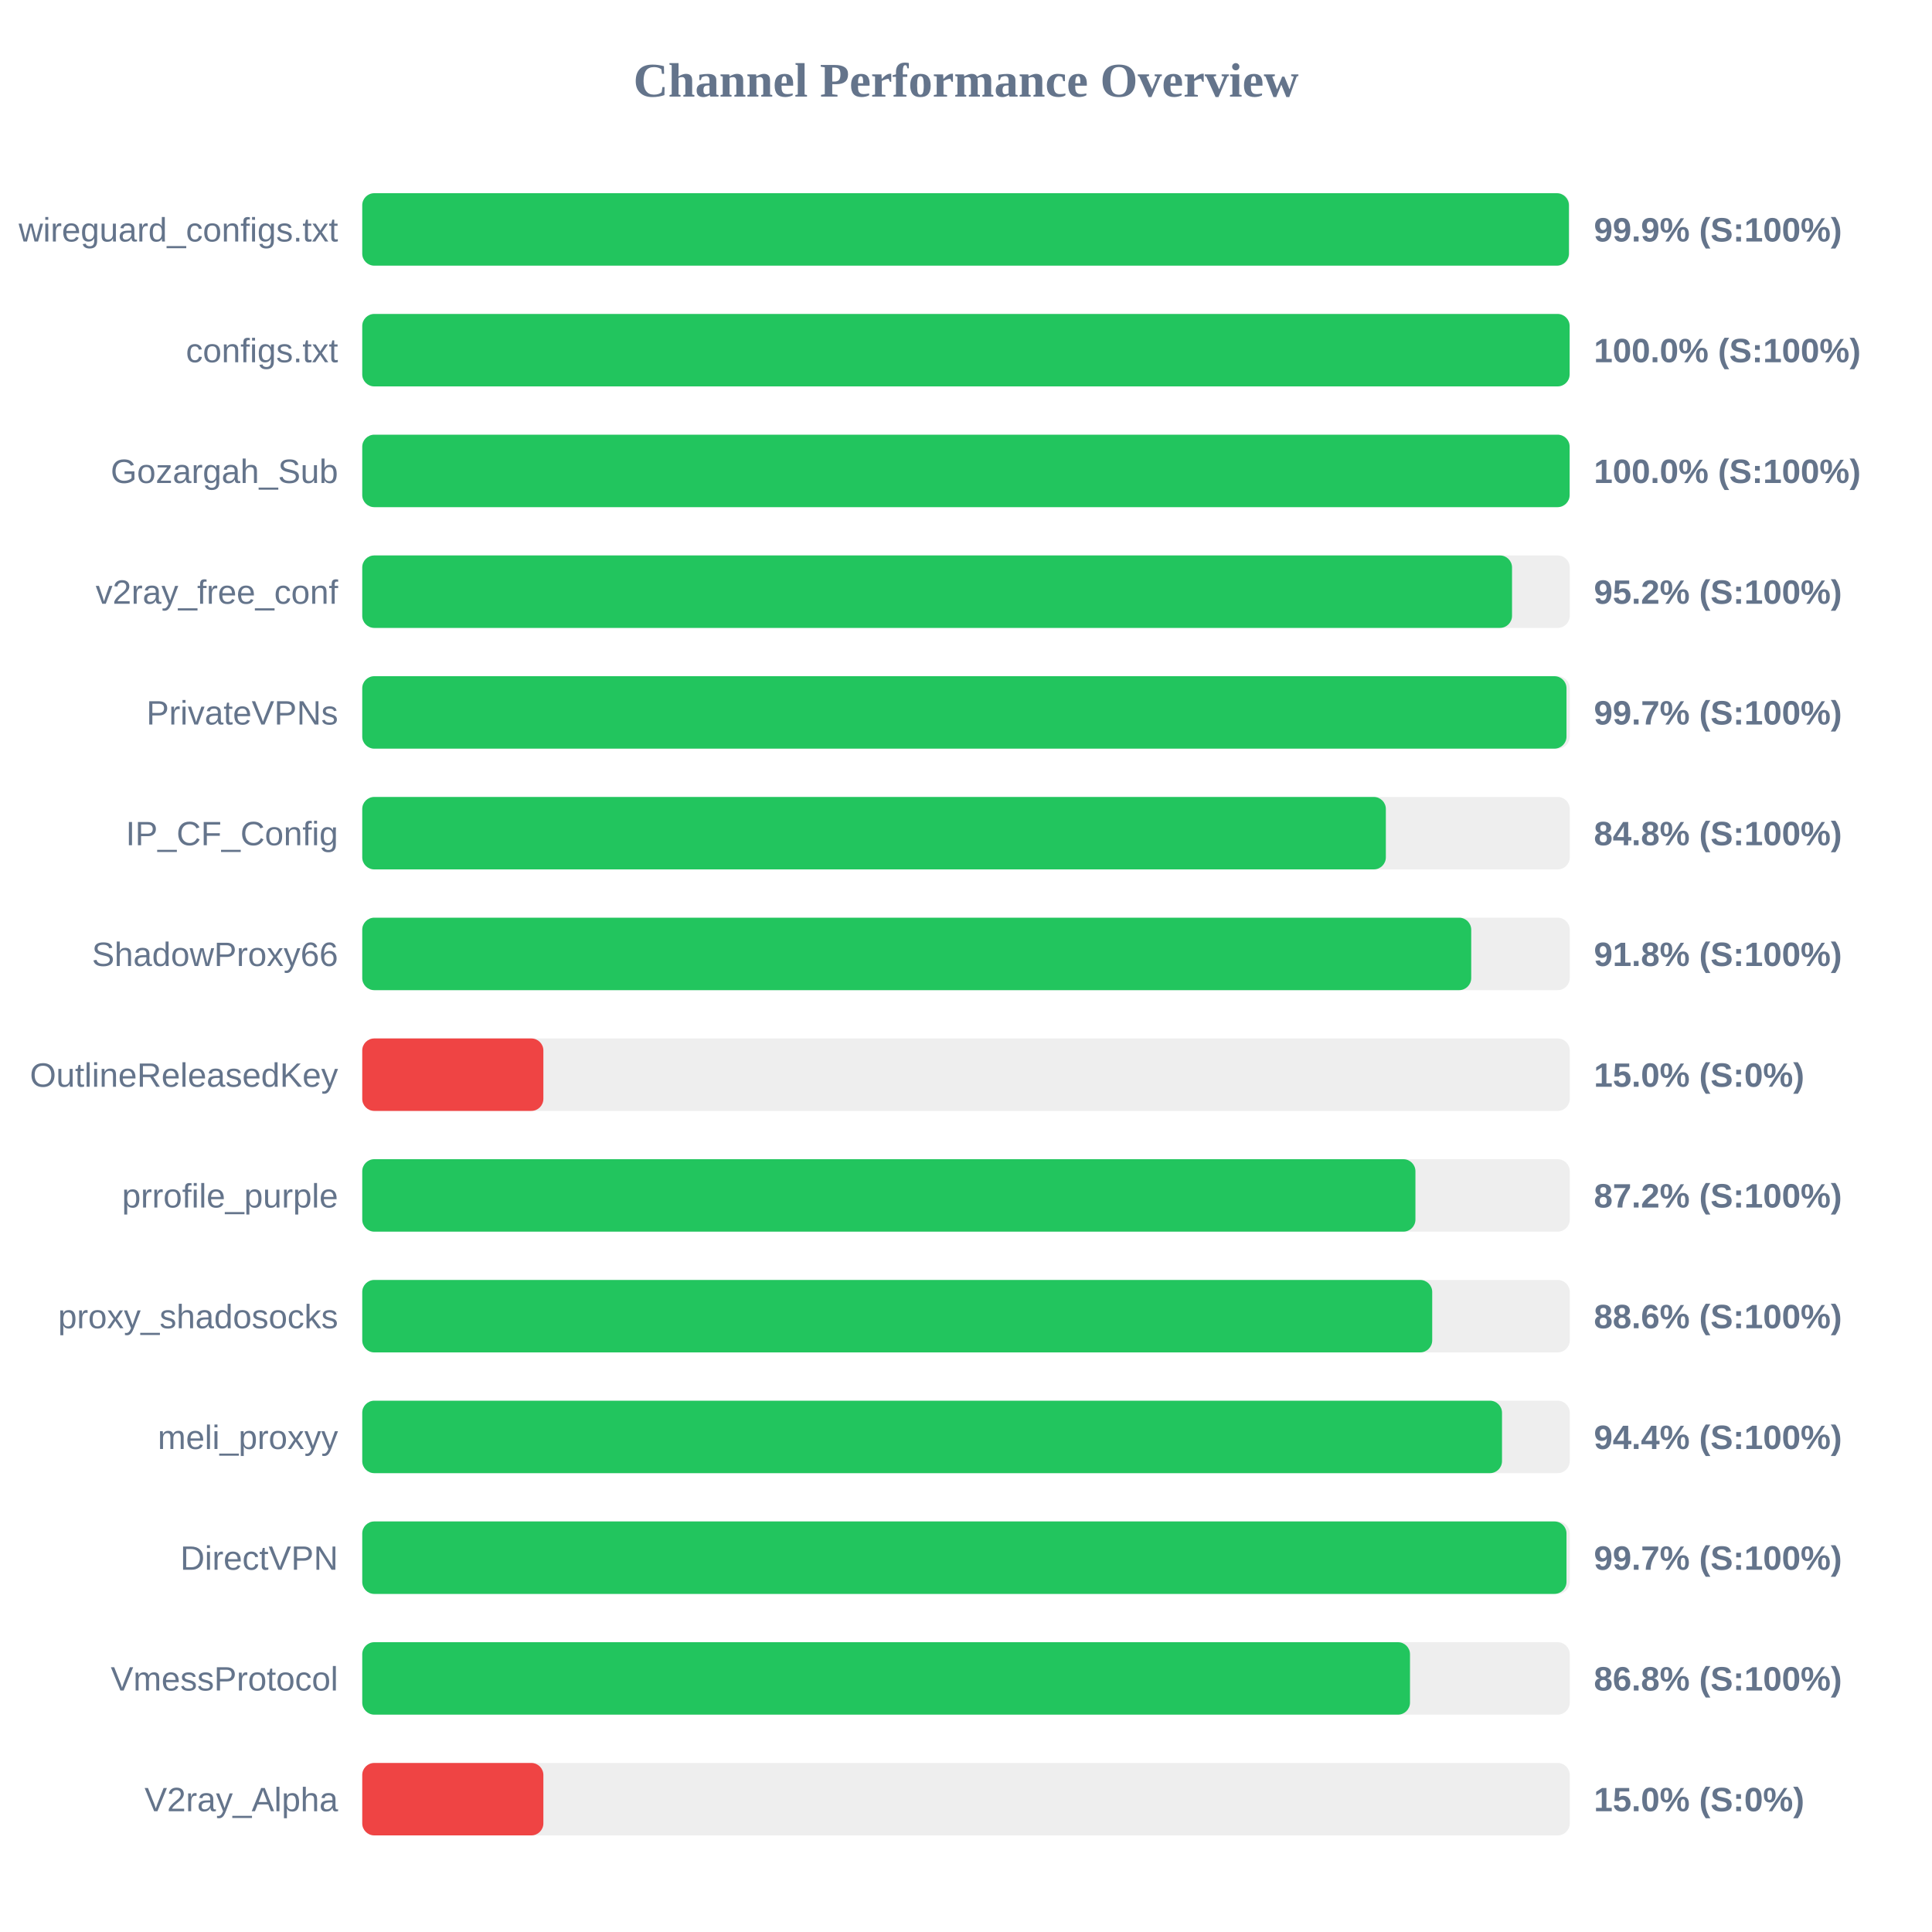
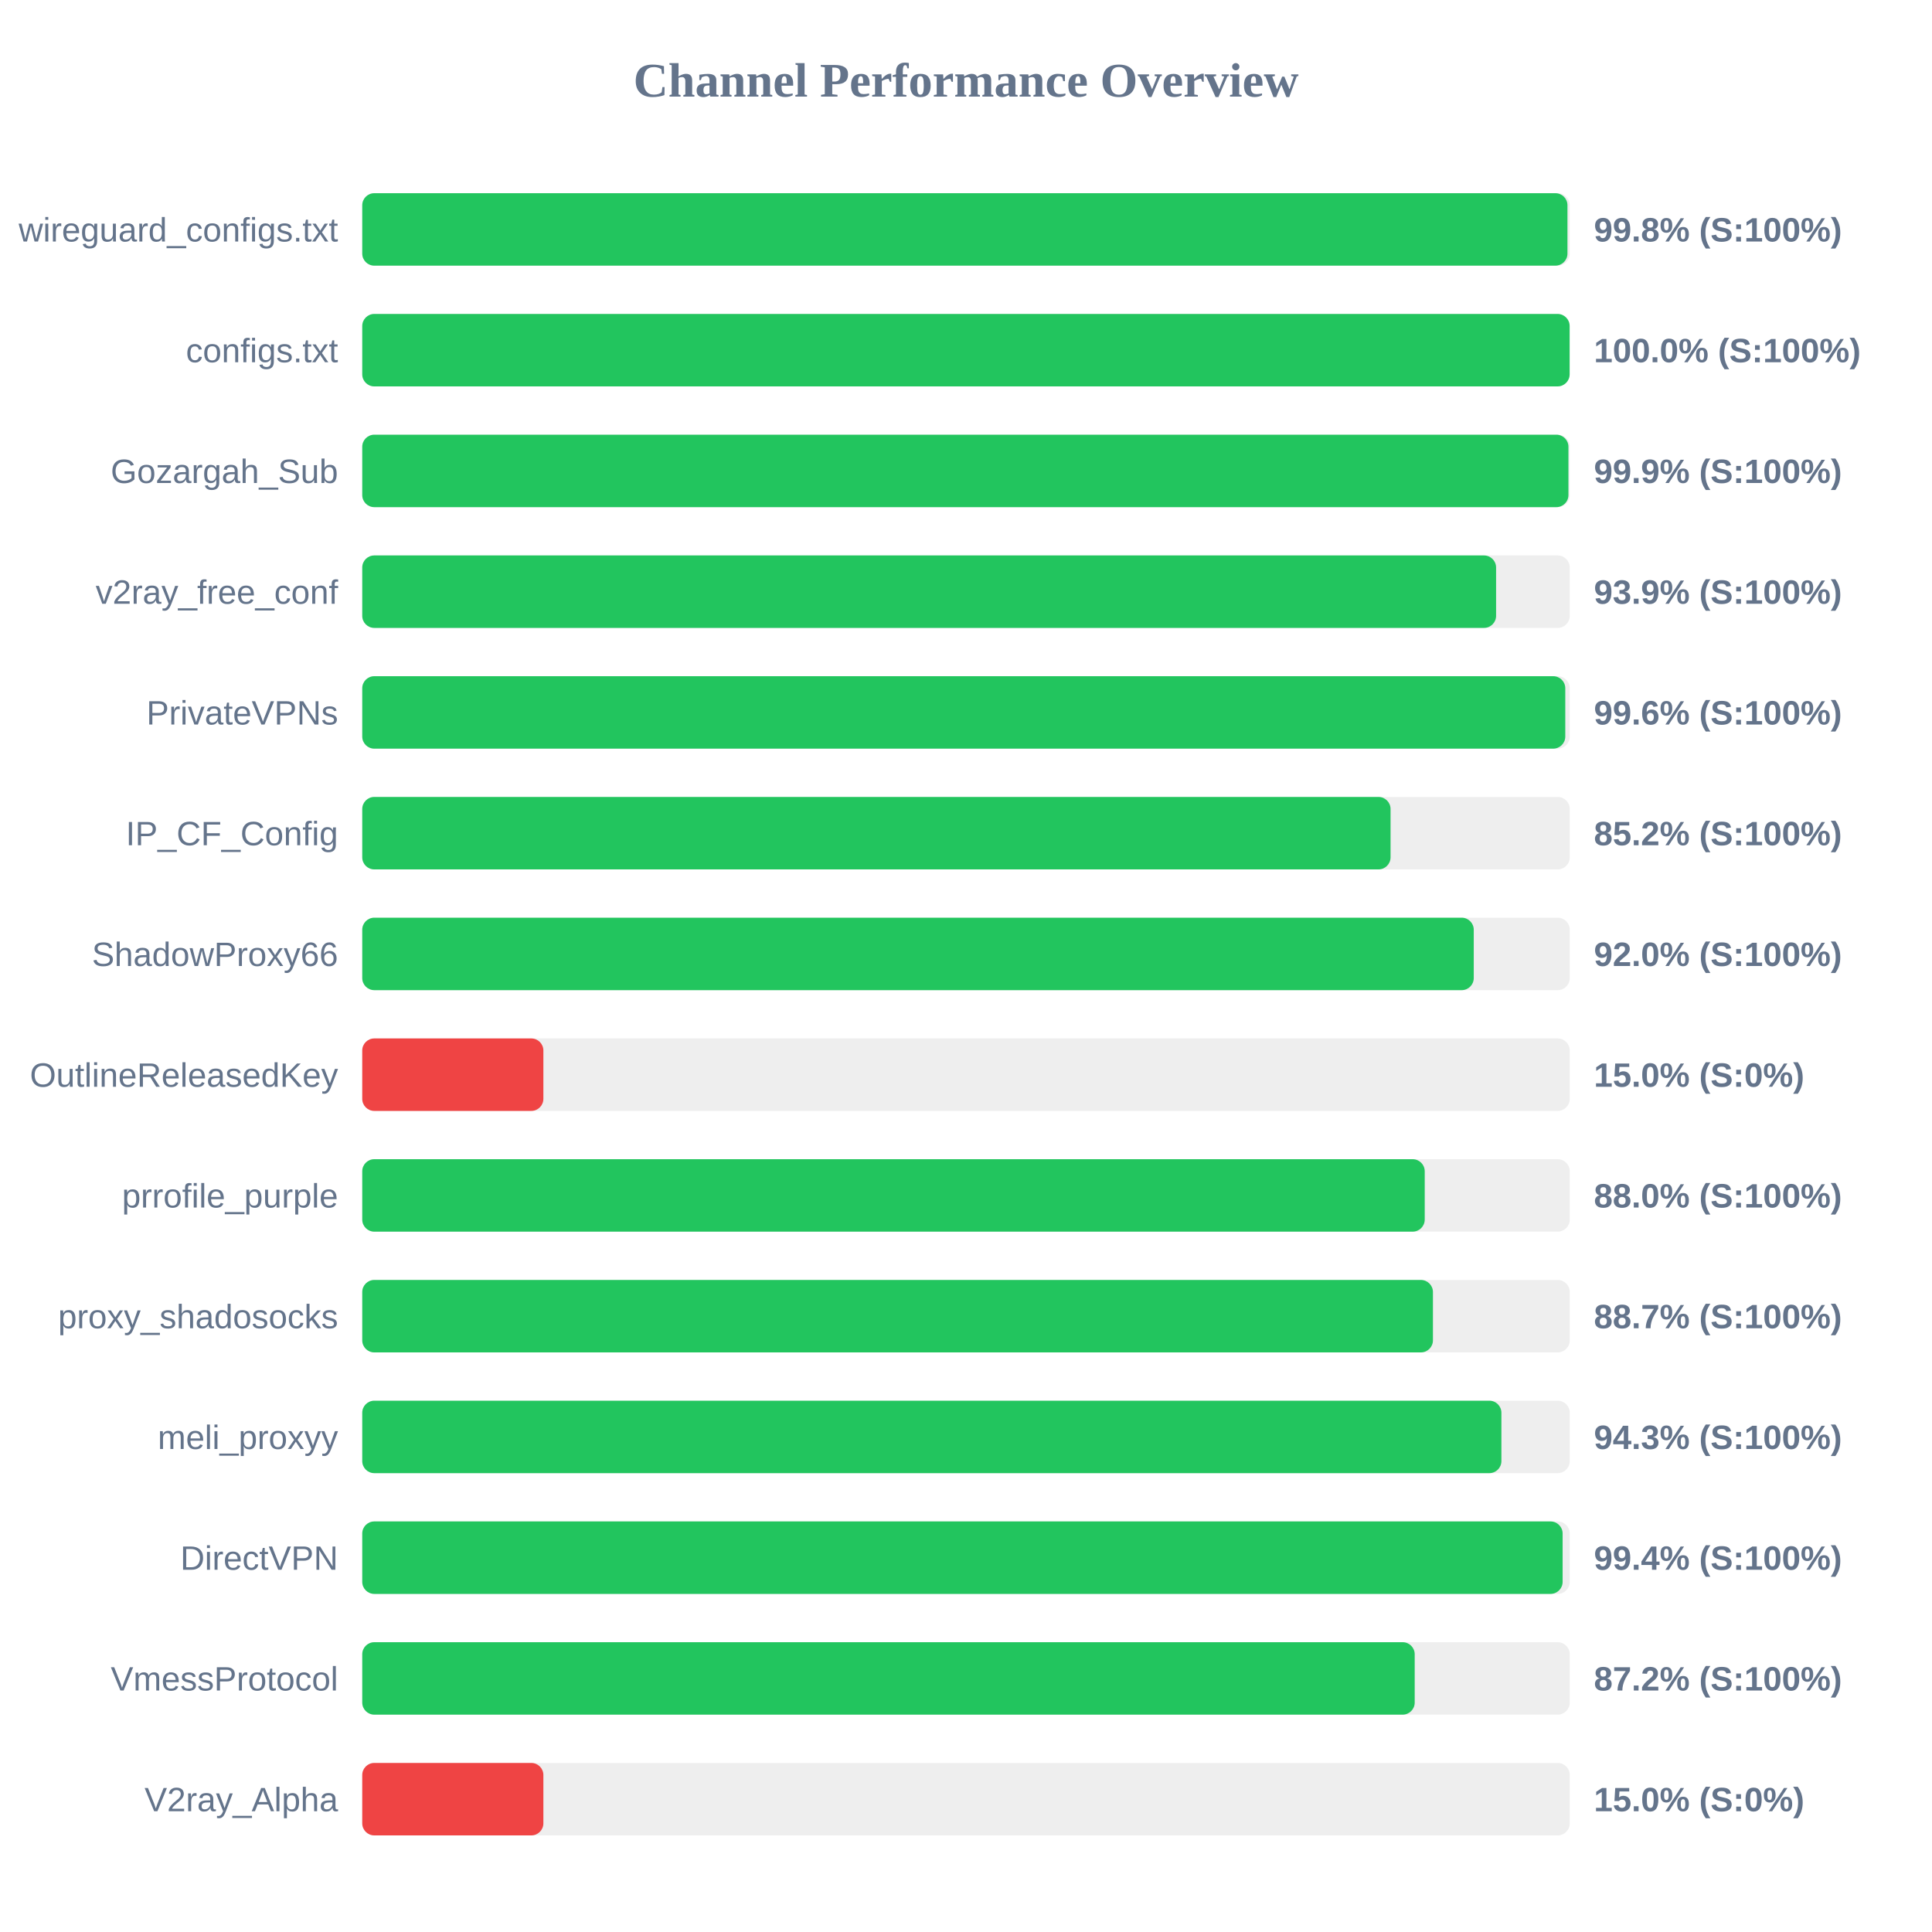
<svg xmlns="http://www.w3.org/2000/svg" width="800" height="800" version="1.1">
  <style>
        .row { font: 14px Arial; fill: #64748b; }
        .score { font: bold 14px Arial; fill: #64748b; }
    </style>
  <text x="400" y="40" text-anchor="middle" font-size="20px" font-weight="bold" fill="#64748b">Channel Performance Overview</text>
  <rect x="150" y="80" width="500" height="30" fill="#eee" rx="5" />
-   <rect x="150" y="80" width="499.65" height="30" fill="#22c55e" rx="5" />
+   <rect x="150" y="80" width="499.05" height="30" fill="#22c55e" rx="5" />
  <text x="140" y="100" text-anchor="end" class="row">wireguard_configs.txt</text>
-   <text x="660" y="100" text-anchor="start" class="score">99.9% (S:100%)</text>
+   <text x="660" y="100" text-anchor="start" class="score">99.8% (S:100%)</text>
  <rect x="150" y="130" width="500" height="30" fill="#eee" rx="5" />
  <rect x="150" y="130" width="499.95" height="30" fill="#22c55e" rx="5" />
  <text x="140" y="150" text-anchor="end" class="row">configs.txt</text>
  <text x="660" y="150" text-anchor="start" class="score">100.0% (S:100%)</text>
  <rect x="150" y="180" width="500" height="30" fill="#eee" rx="5" />
-   <rect x="150" y="180" width="499.95" height="30" fill="#22c55e" rx="5" />
+   <rect x="150" y="180" width="499.45" height="30" fill="#22c55e" rx="5" />
  <text x="140" y="200" text-anchor="end" class="row">Gozargah_Sub</text>
-   <text x="660" y="200" text-anchor="start" class="score">100.0% (S:100%)</text>
+   <text x="660" y="200" text-anchor="start" class="score">99.9% (S:100%)</text>
  <rect x="150" y="230" width="500" height="30" fill="#eee" rx="5" />
-   <rect x="150" y="230" width="476.1" height="30" fill="#22c55e" rx="5" />
+   <rect x="150" y="230" width="469.5" height="30" fill="#22c55e" rx="5" />
  <text x="140" y="250" text-anchor="end" class="row">v2ray_free_conf</text>
-   <text x="660" y="250" text-anchor="start" class="score">95.2% (S:100%)</text>
+   <text x="660" y="250" text-anchor="start" class="score">93.9% (S:100%)</text>
  <rect x="150" y="280" width="500" height="30" fill="#eee" rx="5" />
-   <rect x="150" y="280" width="498.65" height="30" fill="#22c55e" rx="5" />
+   <rect x="150" y="280" width="498.15" height="30" fill="#22c55e" rx="5" />
  <text x="140" y="300" text-anchor="end" class="row">PrivateVPNs</text>
-   <text x="660" y="300" text-anchor="start" class="score">99.7% (S:100%)</text>
+   <text x="660" y="300" text-anchor="start" class="score">99.6% (S:100%)</text>
  <rect x="150" y="330" width="500" height="30" fill="#eee" rx="5" />
-   <rect x="150" y="330" width="423.85" height="30" fill="#22c55e" rx="5" />
+   <rect x="150" y="330" width="425.8" height="30" fill="#22c55e" rx="5" />
  <text x="140" y="350" text-anchor="end" class="row">IP_CF_Config</text>
-   <text x="660" y="350" text-anchor="start" class="score">84.8% (S:100%)</text>
+   <text x="660" y="350" text-anchor="start" class="score">85.2% (S:100%)</text>
  <rect x="150" y="380" width="500" height="30" fill="#eee" rx="5" />
-   <rect x="150" y="380" width="459.2" height="30" fill="#22c55e" rx="5" />
+   <rect x="150" y="380" width="460.25" height="30" fill="#22c55e" rx="5" />
  <text x="140" y="400" text-anchor="end" class="row">ShadowProxy66</text>
-   <text x="660" y="400" text-anchor="start" class="score">91.8% (S:100%)</text>
+   <text x="660" y="400" text-anchor="start" class="score">92.0% (S:100%)</text>
  <rect x="150" y="430" width="500" height="30" fill="#eee" rx="5" />
  <rect x="150" y="430" width="75.0" height="30" fill="#ef4444" rx="5" />
  <text x="140" y="450" text-anchor="end" class="row">OutlineReleasedKey</text>
  <text x="660" y="450" text-anchor="start" class="score">15.0% (S:0%)</text>
  <rect x="150" y="480" width="500" height="30" fill="#eee" rx="5" />
-   <rect x="150" y="480" width="436.1" height="30" fill="#22c55e" rx="5" />
+   <rect x="150" y="480" width="439.95" height="30" fill="#22c55e" rx="5" />
  <text x="140" y="500" text-anchor="end" class="row">prrofile_purple</text>
-   <text x="660" y="500" text-anchor="start" class="score">87.2% (S:100%)</text>
+   <text x="660" y="500" text-anchor="start" class="score">88.0% (S:100%)</text>
  <rect x="150" y="530" width="500" height="30" fill="#eee" rx="5" />
-   <rect x="150" y="530" width="443.05" height="30" fill="#22c55e" rx="5" />
+   <rect x="150" y="530" width="443.35" height="30" fill="#22c55e" rx="5" />
  <text x="140" y="550" text-anchor="end" class="row">proxy_shadosocks</text>
-   <text x="660" y="550" text-anchor="start" class="score">88.6% (S:100%)</text>
+   <text x="660" y="550" text-anchor="start" class="score">88.7% (S:100%)</text>
  <rect x="150" y="580" width="500" height="30" fill="#eee" rx="5" />
-   <rect x="150" y="580" width="471.95" height="30" fill="#22c55e" rx="5" />
+   <rect x="150" y="580" width="471.7" height="30" fill="#22c55e" rx="5" />
  <text x="140" y="600" text-anchor="end" class="row">meli_proxyy</text>
-   <text x="660" y="600" text-anchor="start" class="score">94.4% (S:100%)</text>
+   <text x="660" y="600" text-anchor="start" class="score">94.3% (S:100%)</text>
  <rect x="150" y="630" width="500" height="30" fill="#eee" rx="5" />
-   <rect x="150" y="630" width="498.65" height="30" fill="#22c55e" rx="5" />
+   <rect x="150" y="630" width="497.05" height="30" fill="#22c55e" rx="5" />
  <text x="140" y="650" text-anchor="end" class="row">DirectVPN</text>
-   <text x="660" y="650" text-anchor="start" class="score">99.7% (S:100%)</text>
+   <text x="660" y="650" text-anchor="start" class="score">99.4% (S:100%)</text>
  <rect x="150" y="680" width="500" height="30" fill="#eee" rx="5" />
-   <rect x="150" y="680" width="433.85" height="30" fill="#22c55e" rx="5" />
+   <rect x="150" y="680" width="435.8" height="30" fill="#22c55e" rx="5" />
  <text x="140" y="700" text-anchor="end" class="row">VmessProtocol</text>
-   <text x="660" y="700" text-anchor="start" class="score">86.8% (S:100%)</text>
+   <text x="660" y="700" text-anchor="start" class="score">87.2% (S:100%)</text>
  <rect x="150" y="730" width="500" height="30" fill="#eee" rx="5" />
  <rect x="150" y="730" width="75.0" height="30" fill="#ef4444" rx="5" />
  <text x="140" y="750" text-anchor="end" class="row">V2ray_Alpha</text>
  <text x="660" y="750" text-anchor="start" class="score">15.0% (S:0%)</text>
</svg>
